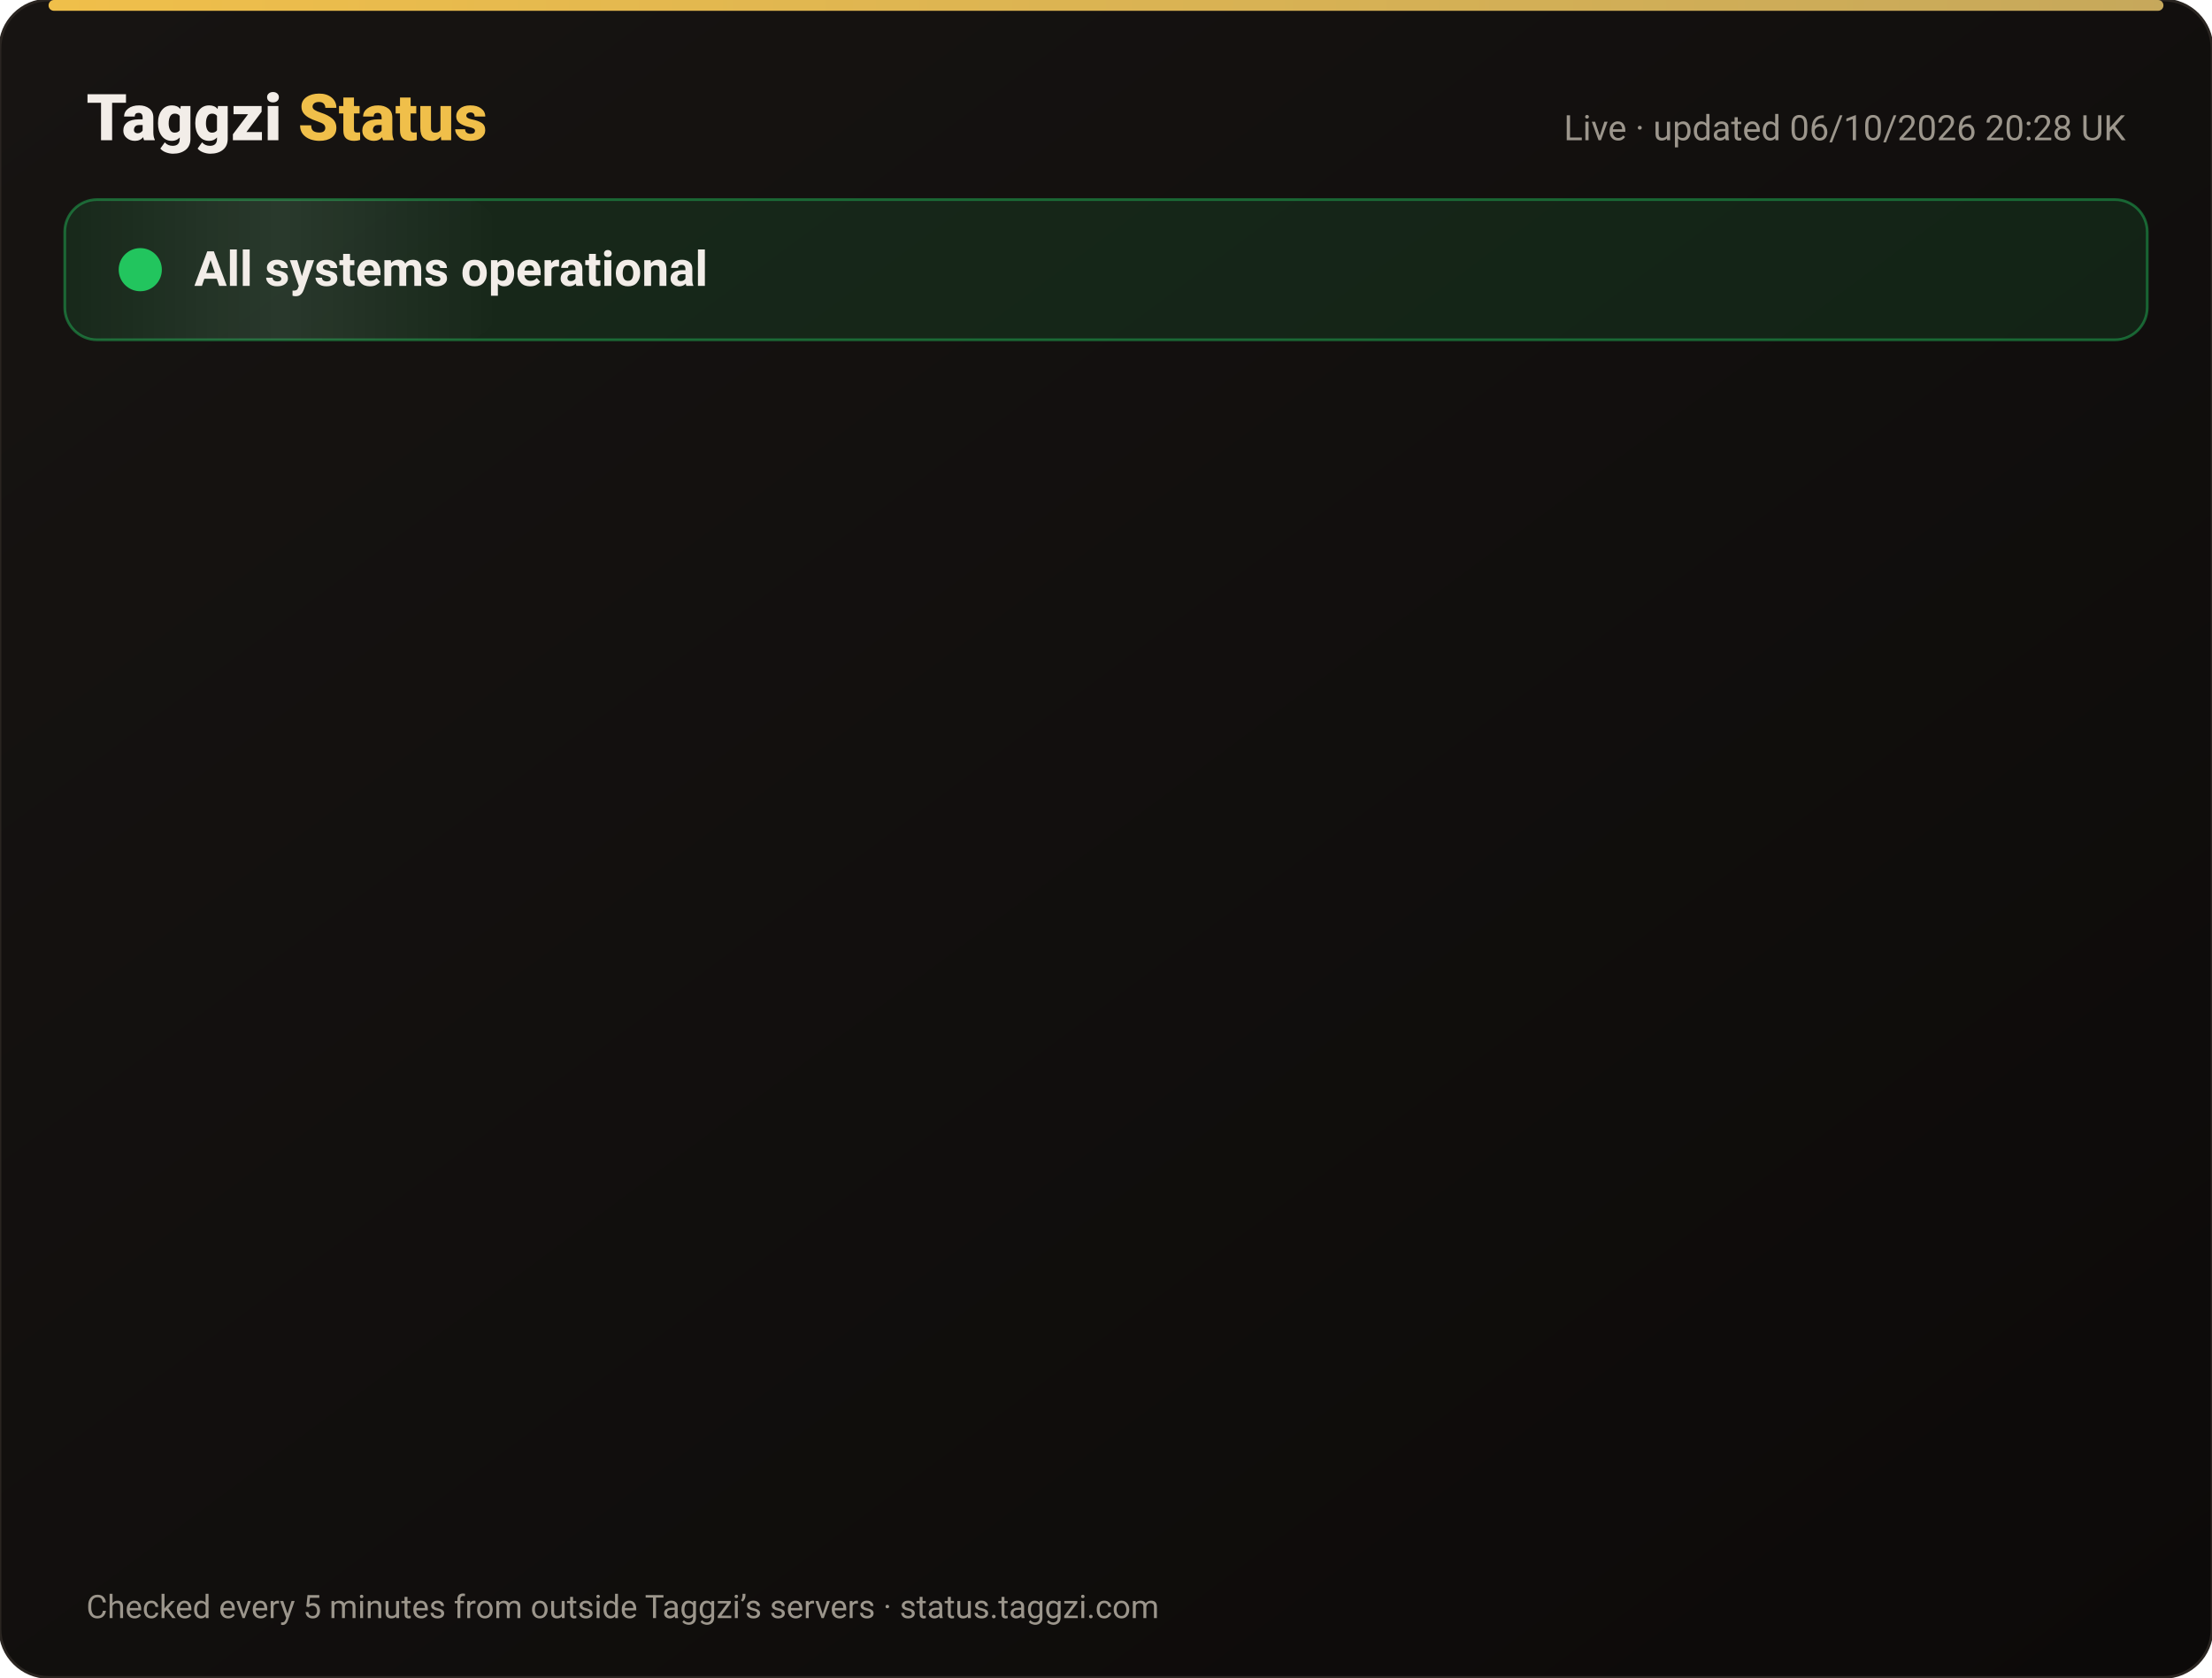
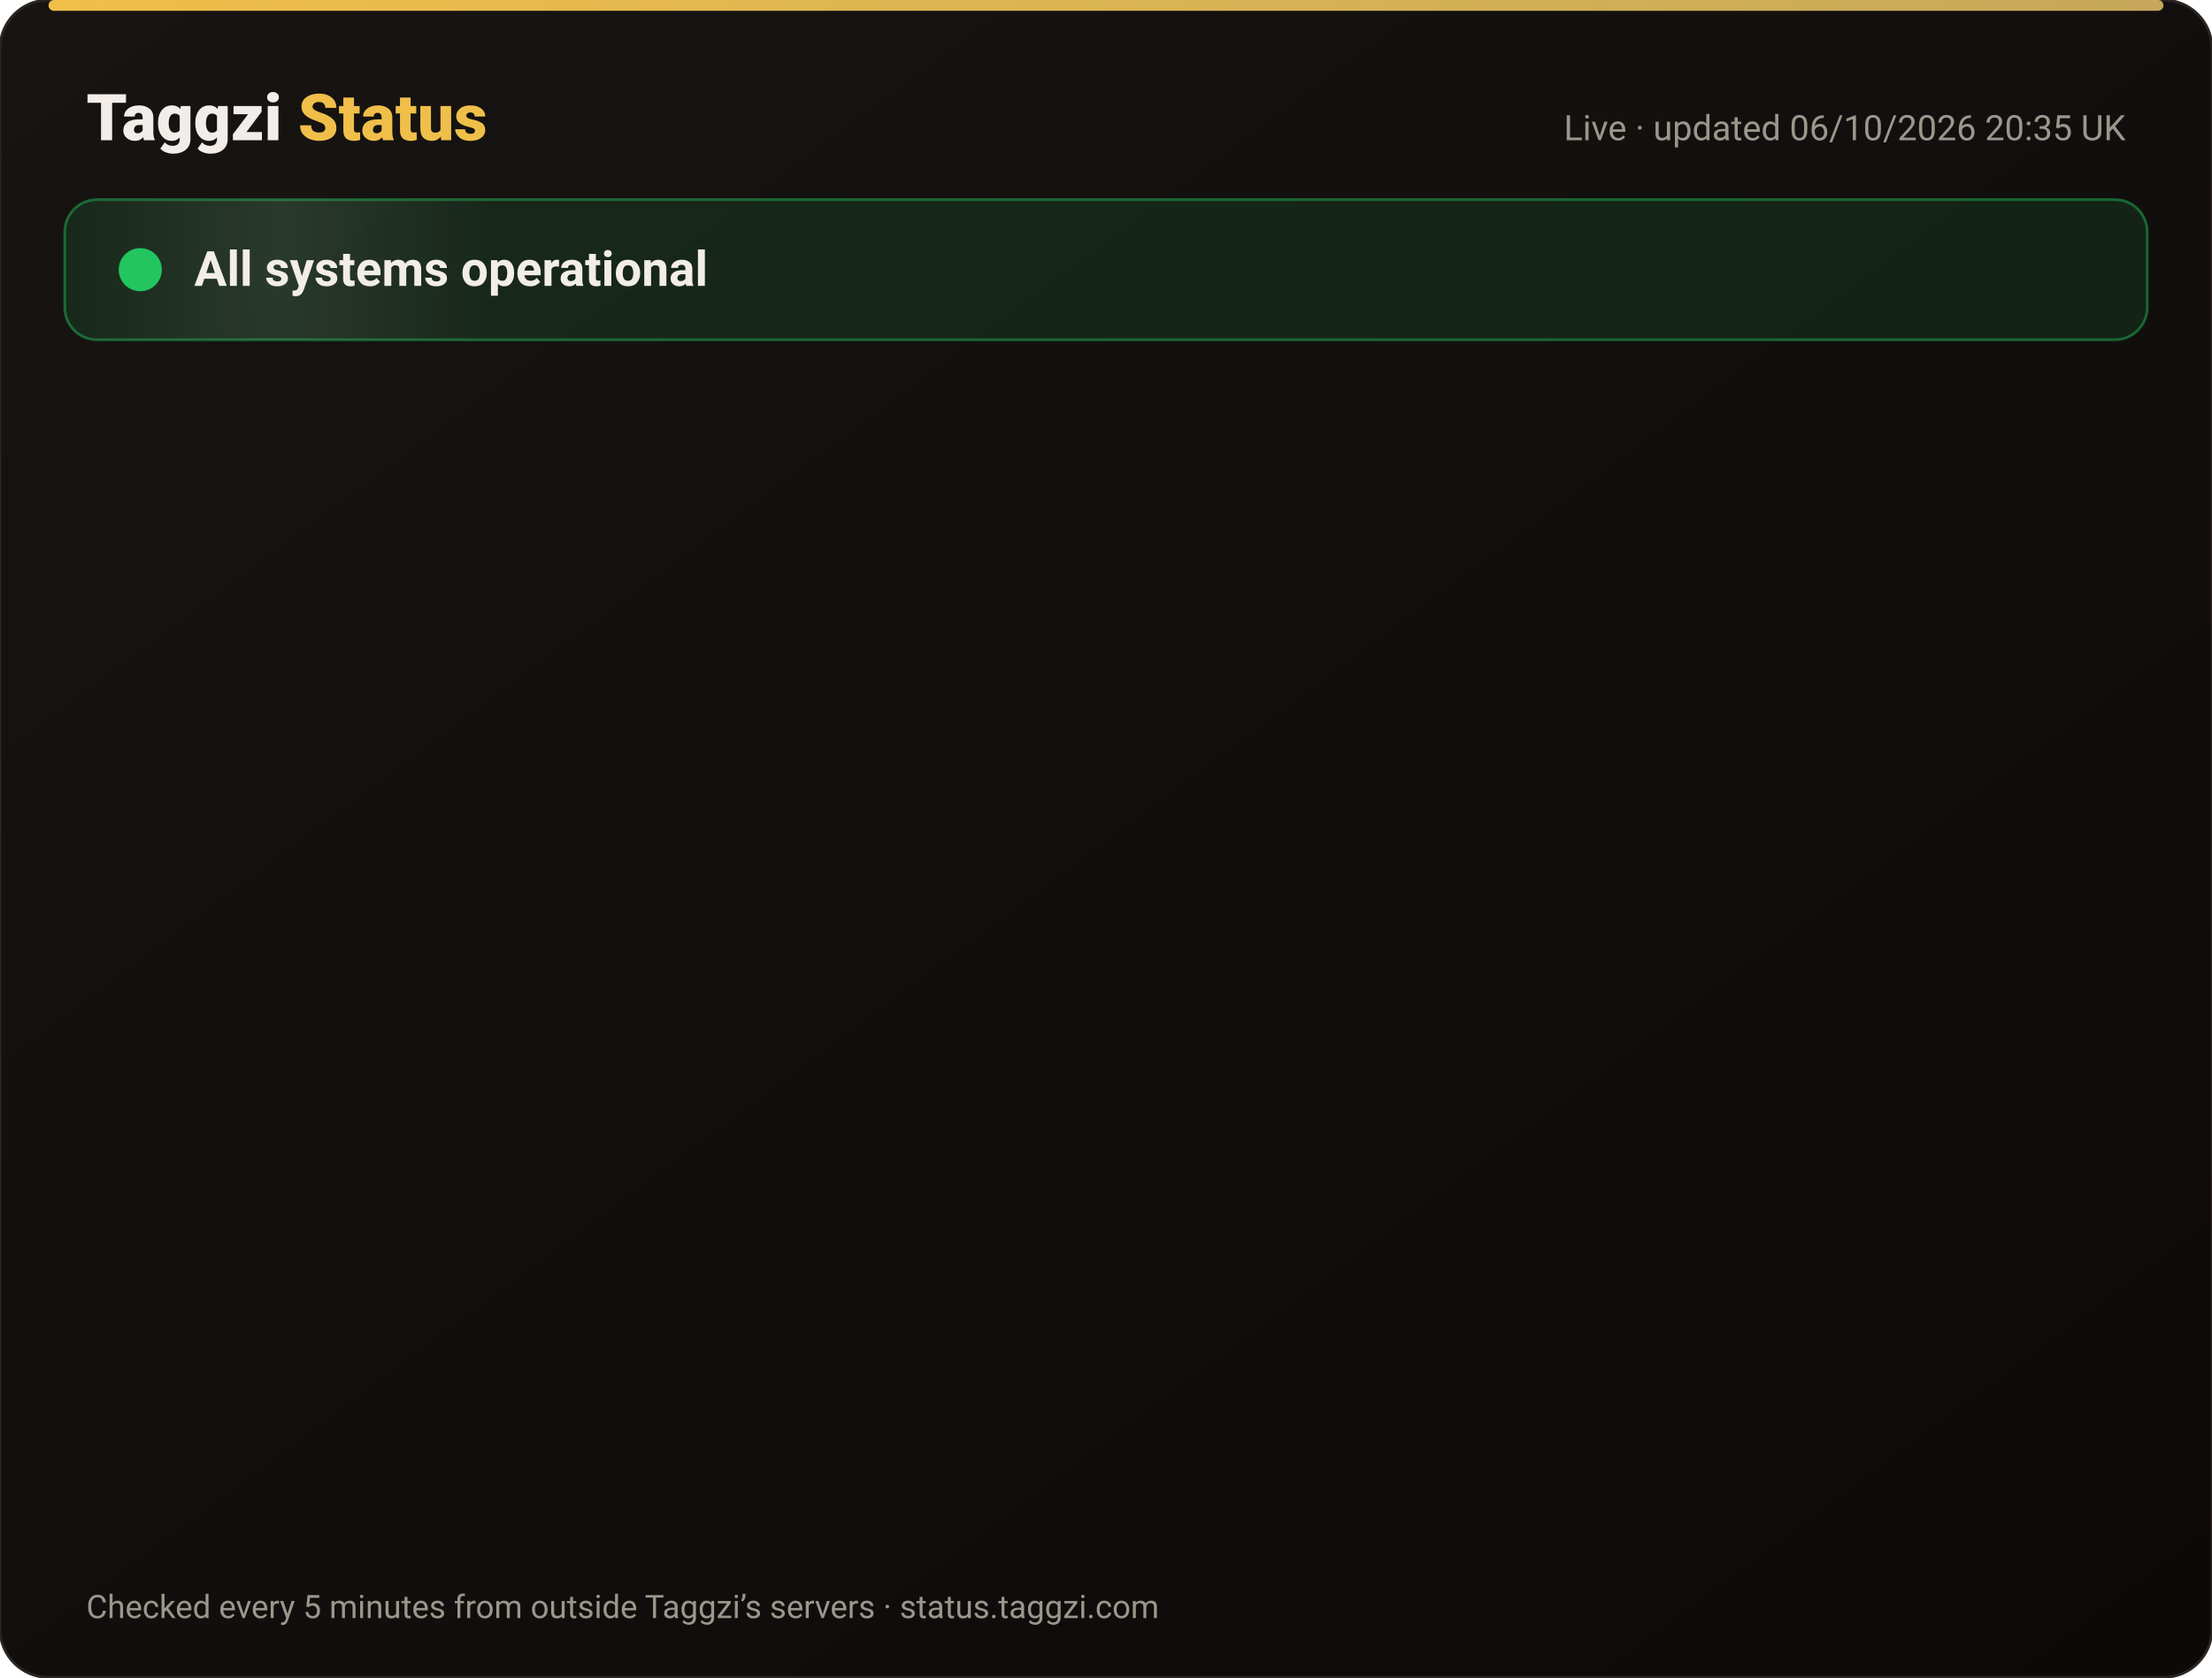
<svg xmlns="http://www.w3.org/2000/svg" width="820" height="622" viewBox="0 0 820 622" font-family="-apple-system,Segoe UI,Roboto,Helvetica,Arial,sans-serif">
  <defs>
    <linearGradient id="bg" x1="0" y1="0" x2="1" y2="1">
      <stop offset="0" stop-color="#171412" />
      <stop offset="1" stop-color="#0C0A09" />
    </linearGradient>
    <linearGradient id="gold" x1="0" x2="1">
      <stop offset="0" stop-color="#F0BF4A" />
      <stop offset="1" stop-color="#c6a85b" />
    </linearGradient>
    <linearGradient id="shine" x1="0" x2="1">
      <stop offset="0" stop-color="#fff" stop-opacity="0" />
      <stop offset=".5" stop-color="#fff" stop-opacity=".08" />
      <stop offset="1" stop-color="#fff" stop-opacity="0" />
    </linearGradient>
  </defs>
  <rect width="820" height="622" rx="18" fill="url(#bg)" stroke="#2a2521" />
  <rect x="18" y="0" width="784" height="4" rx="2" fill="url(#gold)" />
  <text x="32" y="52" font-size="24" font-weight="800" fill="#F2EDE8">Taggzi <tspan fill="#F0BF4A">Status</tspan>
  </text>
-   <text x="788" y="52" font-size="13" fill="#9C968C" text-anchor="end">Live · updated 06/10/2026 20:28 UK</text>
+   <text x="788" y="52" font-size="13" fill="#9C968C" text-anchor="end">Live · updated 06/10/2026 20:35 UK</text>
  <rect x="24" y="74" width="772" height="52" rx="12" fill="#22c55e" fill-opacity=".12" stroke="#22c55e" stroke-opacity=".45" />
  <rect x="24" y="74" width="160" height="52" rx="12" fill="url(#shine)">
    <animate attributeName="x" from="-160" to="820" dur="4s" repeatCount="indefinite" />
  </rect>
  <circle cx="52" cy="100" r="7" fill="#22c55e" />
  <circle cx="52" cy="100" r="7" fill="none" stroke="#22c55e" stroke-width="2">
    <animate attributeName="r" values="7;15;7" dur="2s" repeatCount="indefinite" />
    <animate attributeName="opacity" values=".9;0;.9" dur="2s" repeatCount="indefinite" />
  </circle>
  <text x="72" y="106" font-size="18" font-weight="700" fill="#F2EDE8">All systems operational</text>
  <g opacity="0">
    <animate attributeName="opacity" from="0" to="1" begin="0.00s" dur=".6s" fill="freeze" />
    <line x1="32" y1="188" x2="788" y2="188" stroke="#2a2521" />
    <circle cx="44" cy="166" r="6" fill="#22c55e">
      <animate attributeName="opacity" values="1;.45;1" dur="2.4s" begin="0.00s" repeatCount="indefinite" />
    </circle>
    <text x="62" y="171" font-size="15" font-weight="650" fill="#F2EDE8">Website</text>
    <text x="630" y="171" font-size="13" fill="#9C968C" text-anchor="end">100.00% uptime</text>
    <rect x="648" y="154" width="140" height="24" rx="12" fill="#22c55e" fill-opacity=".14" stroke="#22c55e" stroke-opacity=".5" />
    <text x="718" y="171" font-size="12" font-weight="700" fill="#22c55e" text-anchor="middle">Operational</text>
  </g>
  <g opacity="0">
    <animate attributeName="opacity" from="0" to="1" begin="0.15s" dur=".6s" fill="freeze" />
    <line x1="32" y1="234" x2="788" y2="234" stroke="#2a2521" />
    <circle cx="44" cy="212" r="6" fill="#22c55e">
      <animate attributeName="opacity" values="1;.45;1" dur="2.4s" begin="0.15s" repeatCount="indefinite" />
    </circle>
    <text x="62" y="217" font-size="15" font-weight="650" fill="#F2EDE8">Tag scans</text>
    <text x="630" y="217" font-size="13" fill="#9C968C" text-anchor="end">100.00% uptime</text>
    <rect x="648" y="200" width="140" height="24" rx="12" fill="#22c55e" fill-opacity=".14" stroke="#22c55e" stroke-opacity=".5" />
    <text x="718" y="217" font-size="12" font-weight="700" fill="#22c55e" text-anchor="middle">Operational</text>
  </g>
  <g opacity="0">
    <animate attributeName="opacity" from="0" to="1" begin="0.30s" dur=".6s" fill="freeze" />
    <line x1="32" y1="280" x2="788" y2="280" stroke="#2a2521" />
    <circle cx="44" cy="258" r="6" fill="#22c55e">
      <animate attributeName="opacity" values="1;.45;1" dur="2.4s" begin="0.30s" repeatCount="indefinite" />
    </circle>
    <text x="62" y="263" font-size="15" font-weight="650" fill="#F2EDE8">Manual tag lookup</text>
    <text x="630" y="263" font-size="13" fill="#9C968C" text-anchor="end">100.00% uptime</text>
    <rect x="648" y="246" width="140" height="24" rx="12" fill="#22c55e" fill-opacity=".14" stroke="#22c55e" stroke-opacity=".5" />
    <text x="718" y="263" font-size="12" font-weight="700" fill="#22c55e" text-anchor="middle">Operational</text>
  </g>
  <g opacity="0">
    <animate attributeName="opacity" from="0" to="1" begin="0.45s" dur=".6s" fill="freeze" />
    <line x1="32" y1="326" x2="788" y2="326" stroke="#2a2521" />
    <circle cx="44" cy="304" r="6" fill="#22c55e">
      <animate attributeName="opacity" values="1;.45;1" dur="2.4s" begin="0.45s" repeatCount="indefinite" />
    </circle>
    <text x="62" y="309" font-size="15" font-weight="650" fill="#F2EDE8">App &amp; login</text>
    <text x="630" y="309" font-size="13" fill="#9C968C" text-anchor="end">100.00% uptime</text>
    <rect x="648" y="292" width="140" height="24" rx="12" fill="#22c55e" fill-opacity=".14" stroke="#22c55e" stroke-opacity=".5" />
    <text x="718" y="309" font-size="12" font-weight="700" fill="#22c55e" text-anchor="middle">Operational</text>
  </g>
  <g opacity="0">
    <animate attributeName="opacity" from="0" to="1" begin="0.60s" dur=".6s" fill="freeze" />
    <line x1="32" y1="372" x2="788" y2="372" stroke="#2a2521" />
    <circle cx="44" cy="350" r="6" fill="#22c55e">
      <animate attributeName="opacity" values="1;.45;1" dur="2.4s" begin="0.60s" repeatCount="indefinite" />
    </circle>
    <text x="62" y="355" font-size="15" font-weight="650" fill="#F2EDE8">Community alerts</text>
    <text x="630" y="355" font-size="13" fill="#9C968C" text-anchor="end">100.00% uptime</text>
    <rect x="648" y="338" width="140" height="24" rx="12" fill="#22c55e" fill-opacity=".14" stroke="#22c55e" stroke-opacity=".5" />
    <text x="718" y="355" font-size="12" font-weight="700" fill="#22c55e" text-anchor="middle">Operational</text>
  </g>
  <g opacity="0">
    <animate attributeName="opacity" from="0" to="1" begin="0.75s" dur=".6s" fill="freeze" />
    <line x1="32" y1="418" x2="788" y2="418" stroke="#2a2521" />
    <circle cx="44" cy="396" r="6" fill="#22c55e">
      <animate attributeName="opacity" values="1;.45;1" dur="2.4s" begin="0.75s" repeatCount="indefinite" />
    </circle>
    <text x="62" y="401" font-size="15" font-weight="650" fill="#F2EDE8">Private calling</text>
    <text x="630" y="401" font-size="13" fill="#9C968C" text-anchor="end">100.00% uptime</text>
    <rect x="648" y="384" width="140" height="24" rx="12" fill="#22c55e" fill-opacity=".14" stroke="#22c55e" stroke-opacity=".5" />
    <text x="718" y="401" font-size="12" font-weight="700" fill="#22c55e" text-anchor="middle">Operational</text>
  </g>
  <g opacity="0">
    <animate attributeName="opacity" from="0" to="1" begin="0.90s" dur=".6s" fill="freeze" />
    <line x1="32" y1="464" x2="788" y2="464" stroke="#2a2521" />
    <circle cx="44" cy="442" r="6" fill="#22c55e">
      <animate attributeName="opacity" values="1;.45;1" dur="2.4s" begin="0.90s" repeatCount="indefinite" />
    </circle>
    <text x="62" y="447" font-size="15" font-weight="650" fill="#F2EDE8">Payments</text>
    <text x="630" y="447" font-size="13" fill="#9C968C" text-anchor="end">100.00% uptime</text>
    <rect x="648" y="430" width="140" height="24" rx="12" fill="#22c55e" fill-opacity=".14" stroke="#22c55e" stroke-opacity=".5" />
    <text x="718" y="447" font-size="12" font-weight="700" fill="#22c55e" text-anchor="middle">Operational</text>
  </g>
  <g opacity="0">
    <animate attributeName="opacity" from="0" to="1" begin="1.05s" dur=".6s" fill="freeze" />
    <line x1="32" y1="510" x2="788" y2="510" stroke="#2a2521" />
    <circle cx="44" cy="488" r="6" fill="#22c55e">
      <animate attributeName="opacity" values="1;.45;1" dur="2.4s" begin="1.05s" repeatCount="indefinite" />
    </circle>
    <text x="62" y="493" font-size="15" font-weight="650" fill="#F2EDE8">Email &amp; support</text>
    <text x="630" y="493" font-size="13" fill="#9C968C" text-anchor="end">100.00% uptime</text>
    <rect x="648" y="476" width="140" height="24" rx="12" fill="#22c55e" fill-opacity=".14" stroke="#22c55e" stroke-opacity=".5" />
    <text x="718" y="493" font-size="12" font-weight="700" fill="#22c55e" text-anchor="middle">Operational</text>
  </g>
  <g opacity="0">
    <animate attributeName="opacity" from="0" to="1" begin="1.20s" dur=".6s" fill="freeze" />
    <line x1="32" y1="556" x2="788" y2="556" stroke="#2a2521" />
    <circle cx="44" cy="534" r="6" fill="#22c55e">
      <animate attributeName="opacity" values="1;.45;1" dur="2.4s" begin="1.20s" repeatCount="indefinite" />
    </circle>
    <text x="62" y="539" font-size="15" font-weight="650" fill="#F2EDE8">Secure connection (SSL)</text>
    <text x="630" y="539" font-size="13" fill="#9C968C" text-anchor="end">100.00% uptime</text>
    <rect x="648" y="522" width="140" height="24" rx="12" fill="#22c55e" fill-opacity=".14" stroke="#22c55e" stroke-opacity=".5" />
    <text x="718" y="539" font-size="12" font-weight="700" fill="#22c55e" text-anchor="middle">Operational</text>
  </g>
  <text x="32" y="600" font-size="12" fill="#9C968C">Checked every 5 minutes from outside Taggzi’s servers · status.taggzi.com</text>
</svg>
